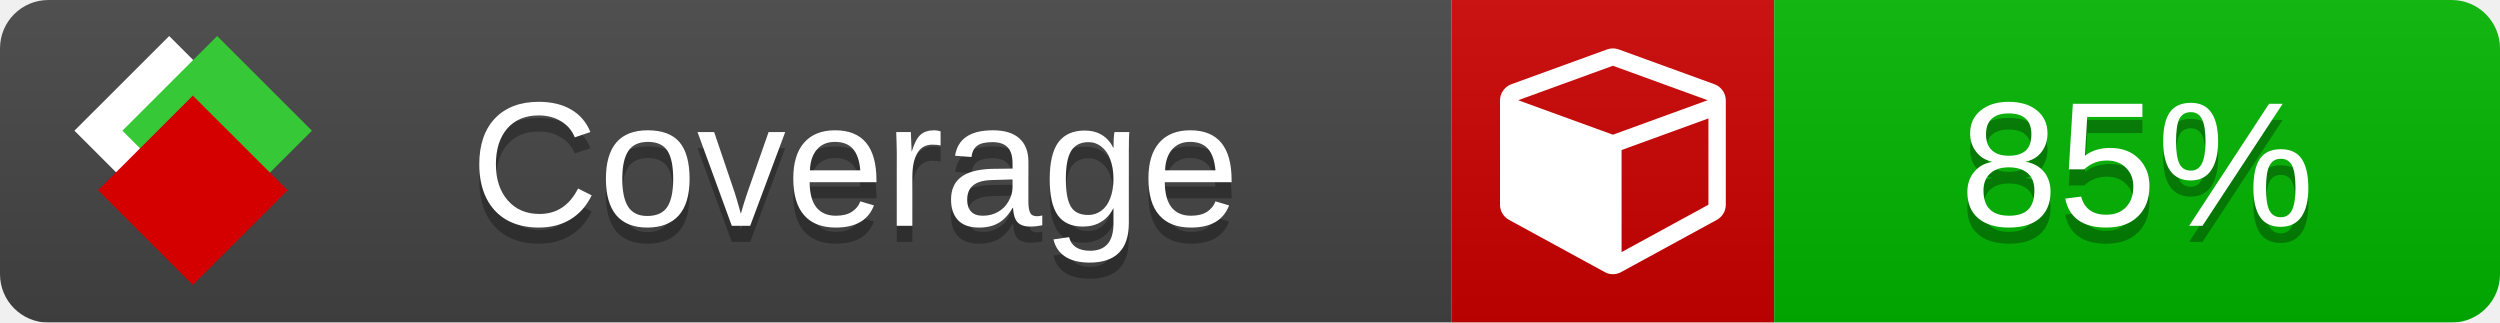
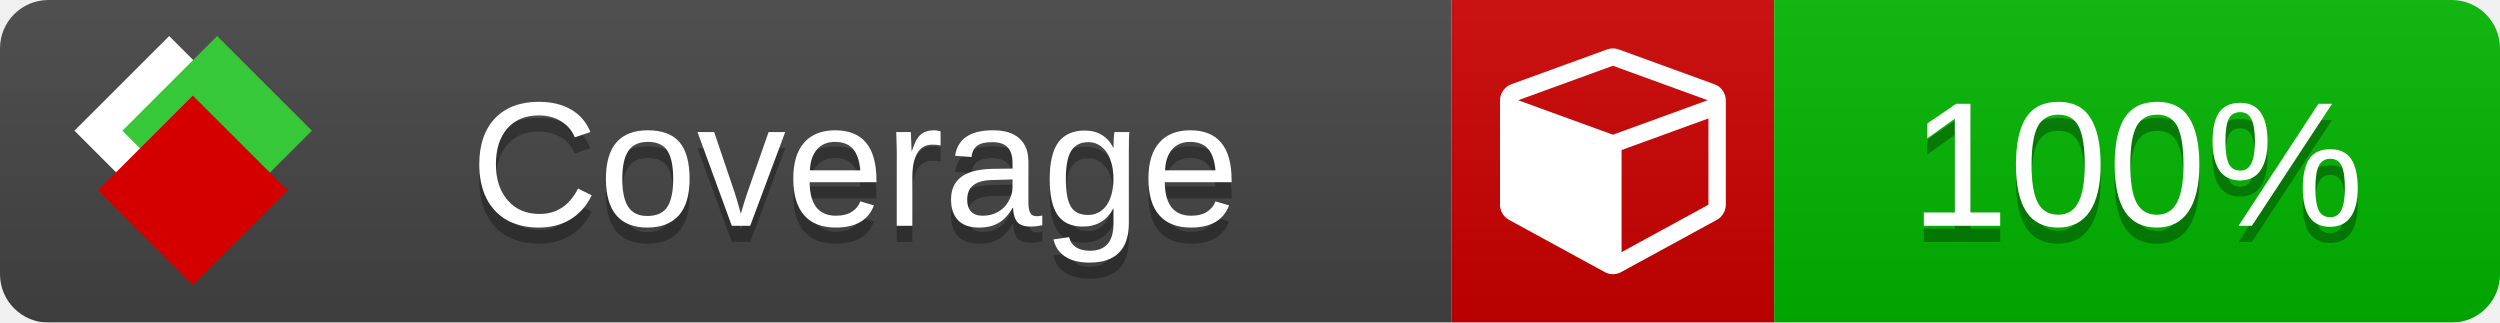
<svg xmlns="http://www.w3.org/2000/svg" xmlns:xlink="http://www.w3.org/1999/xlink" width="155" height="20">
  <style type="text/css">
          
            @keyframes fade1 {
                0% { visibility: visible; opacity: 1; }
               27% { visibility: visible; opacity: 1; }
               33% { visibility: hidden; opacity: 0; }
               60% { visibility: hidden; opacity: 0; }
               66% { visibility: hidden; opacity: 0; }
               93% { visibility: hidden; opacity: 0; }
              100% { visibility: visible; opacity: 1; }
            }
            @keyframes fade2 {
                0% { visibility: hidden; opacity: 0; }
               27% { visibility: hidden; opacity: 0; }
               33% { visibility: visible; opacity: 1; }
               60% { visibility: visible; opacity: 1; }
               66% { visibility: hidden; opacity: 0; }
               93% { visibility: hidden; opacity: 0; }
              100% { visibility: hidden; opacity: 0; }
            }
            @keyframes fade3 {
                0% { visibility: hidden; opacity: 0; }
               27% { visibility: hidden; opacity: 0; }
               33% { visibility: hidden; opacity: 0; }
               60% { visibility: hidden; opacity: 0; }
               66% { visibility: visible; opacity: 1; }
               93% { visibility: visible; opacity: 1; }
              100% { visibility: hidden; opacity: 0; }
            }
            .linecoverage {
                animation-duration: 15s;
                animation-name: fade1;
                animation-iteration-count: infinite;
            }
            .branchcoverage {
                animation-duration: 15s;
                animation-name: fade2;
                animation-iteration-count: infinite;
            }
            .methodcoverage {
                animation-duration: 15s;
                animation-name: fade3;
                animation-iteration-count: infinite;
            }
          
    </style>
  <defs>
    <linearGradient id="gradient" x2="0" y2="100%">
      <stop offset="0" stop-color="#bbb" stop-opacity=".1" />
      <stop offset="1" stop-opacity=".1" />
    </linearGradient>
    <linearGradient id="c">
      <stop offset="0" stop-color="#d40000" />
      <stop offset="1" stop-color="#ff2a2a" />
    </linearGradient>
    <linearGradient id="a">
      <stop offset="0" stop-color="#e0e0de" />
      <stop offset="1" stop-color="#fff" />
    </linearGradient>
    <linearGradient id="b">
      <stop offset="0" stop-color="#37c837" />
      <stop offset="1" stop-color="#217821" />
    </linearGradient>
    <linearGradient xlink:href="#a" id="e" x1="106.44" x2="69.96" y1="-11.96" y2="-46.84" gradientTransform="matrix(-.8426 -.00045 -.00045 -.8426 -94.27 -75.82)" gradientUnits="userSpaceOnUse" />
    <linearGradient xlink:href="#b" id="f" x1="56.19" x2="77.97" y1="-23.45" y2="10.62" gradientTransform="matrix(.8426 .00045 .00045 .8426 94.27 75.82)" gradientUnits="userSpaceOnUse" />
    <linearGradient xlink:href="#c" id="g" x1="79.98" x2="132.9" y1="10.79" y2="10.79" gradientTransform="matrix(.8426 .00045 .00045 .8426 94.27 75.82)" gradientUnits="userSpaceOnUse" />
    <mask id="mask">
      <rect width="155" height="20" rx="3" fill="#fff" />
    </mask>
    <g id="icon" transform="matrix(.04486 0 0 .04481 -.48 -.63)">
      <rect width="52.92" height="52.92" x="-109.72" y="-27.13" fill="url(#e)" transform="rotate(-135)" />
      <rect width="52.92" height="52.92" x="70.19" y="-39.18" fill="url(#f)" transform="rotate(45)" />
      <rect width="52.92" height="52.92" x="80.05" y="-15.74" fill="url(#g)" transform="rotate(45)" />
    </g>
  </defs>
  <g mask="url(#mask)">
    <rect x="0" y="0" width="90" height="20" fill="#444" />
    <rect x="90" y="0" width="20" height="20" fill="#c00" />
    <rect x="110" y="0" width="45" height="20" fill="#00B600" />
    <rect x="0" y="0" width="155" height="20" fill="url(#gradient)" />
  </g>
  <g>
    <path class="" fill="#fff" d="m 100.538,15.629 5.385,-2.936 v -5.351 l -5.385,1.96 z M 100,8.351 105.873,6.214 100,4.077 94.127,6.214 Z m 7,-2.12 v 6.462 q 0,0.294 -0.151,0.547 -0.151,0.252 -0.412,0.395 l -5.923,3.231 q -0.236,0.135 -0.513,0.135 -0.278,0 -0.513,-0.135 l -5.923,-3.231 Q 93.303,13.492 93.151,13.239 93,12.987 93,12.692 v -6.462 q 0,-0.337 0.194,-0.614 0.194,-0.278 0.513,-0.395 l 5.923,-2.154 q 0.185,-0.067 0.37,-0.067 0.185,0 0.37,0.067 l 5.923,2.154 q 0.32,0.118 0.513,0.395 Q 107,5.894 107,6.231 Z" />
  </g>
  <g fill="#fff" text-anchor="middle" font-family="Verdana,Arial,Geneva,sans-serif" font-size="11">
    <a xlink:href="https://github.com/danielpalme/ReportGenerator" target="_top">
      <use xlink:href="#icon" transform="translate(3,1) scale(3.5)" />
    </a>
    <text x="53" y="15" fill="#010101" fill-opacity=".3">Coverage</text>
    <text x="53" y="14" fill="#fff">Coverage</text>
-     <text class="" x="132.5" y="15" fill="#010101" fill-opacity=".3">85%</text>
-     <text class="" x="132.5" y="14">85%</text>
+     <text class="" x="132.5" y="15" fill="#010101" fill-opacity=".3">100%</text>
+     <text class="" x="132.5" y="14">100%</text>
  </g>
  <g>
    <rect class="" x="90" y="0" width="65" height="20" fill-opacity="0" />
  </g>
</svg>
